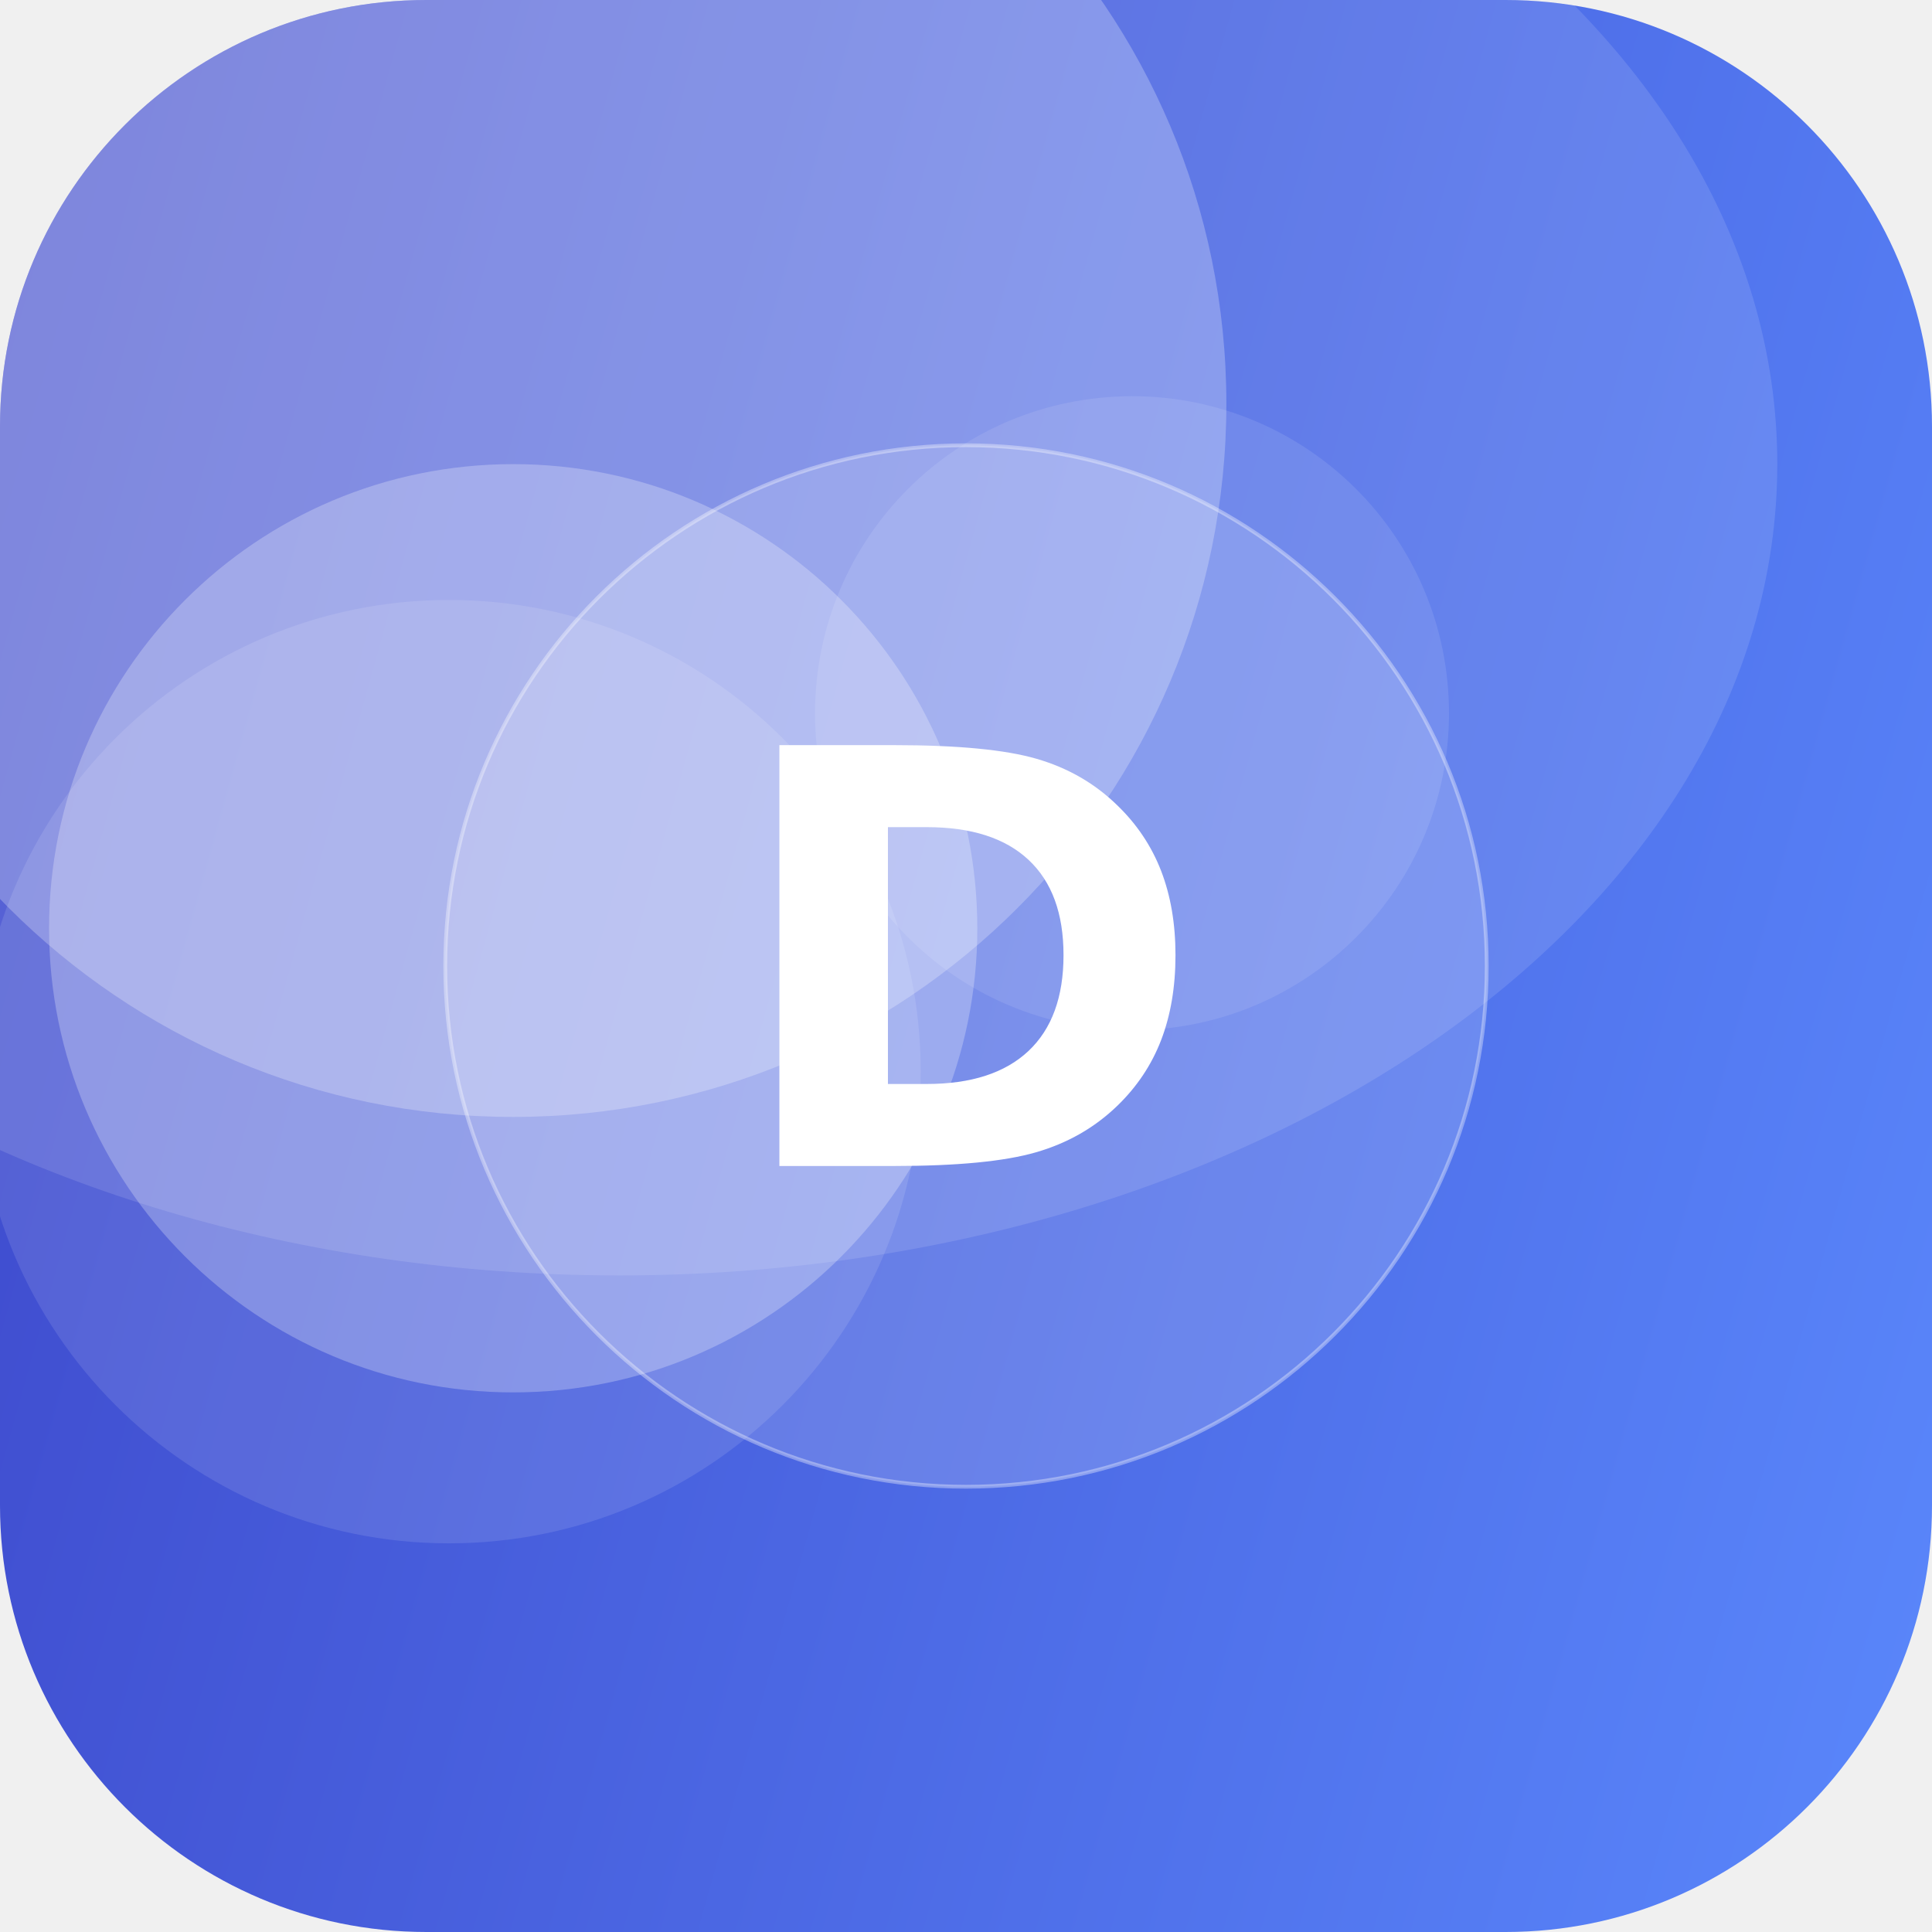
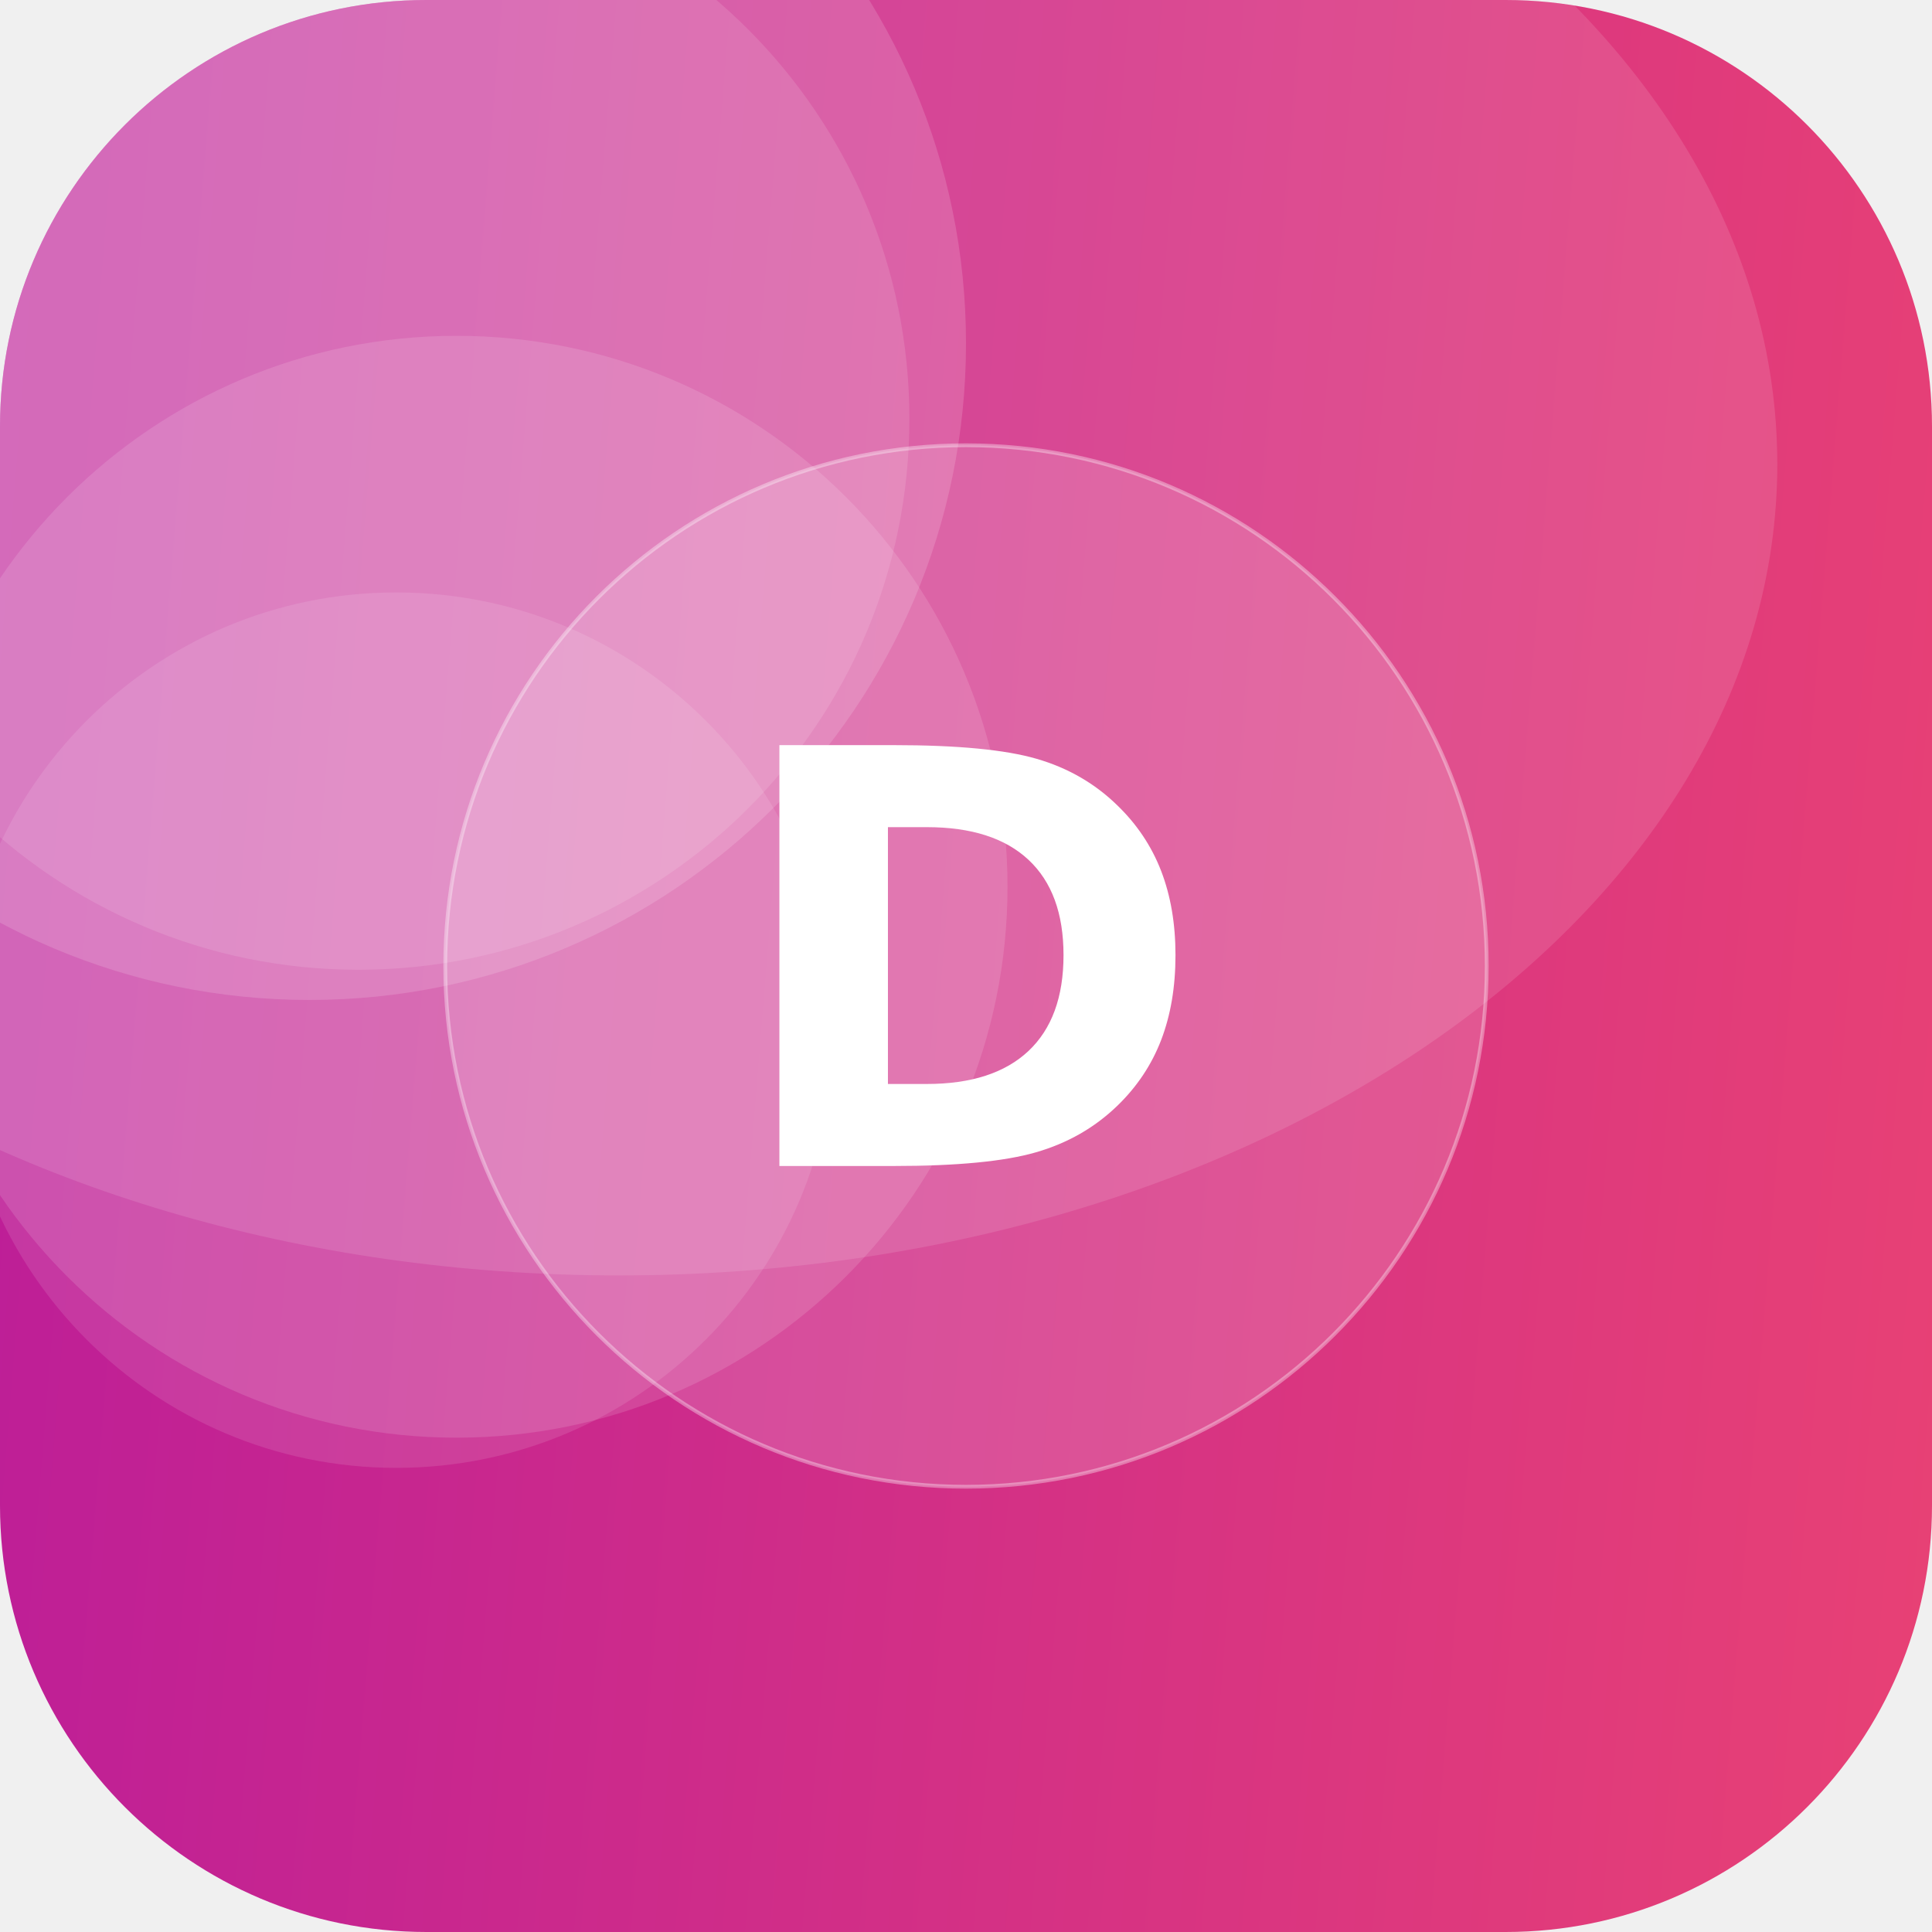
<svg xmlns="http://www.w3.org/2000/svg" width="512" height="512" viewBox="0 0 512 512">
  <defs>
-     <linearGradient id="g" x1="0" y1="0" x2="1" y2="1" gradientTransform="rotate(150 0.5 0.5)">
-       <stop offset="0" stop-color="#5C8CFF" />
-       <stop offset="1" stop-color="#3A41C6" />
+     <linearGradient id="g" x1="0" y1="0" x2="1" y2="1" gradientTransform="rotate(140 0.5 0.5)">
+       <stop offset="0" stop-color="#EF476F" />
+       <stop offset="1" stop-color="#B5179E" />
    </linearGradient>
    <clipPath id="c">
      <rect width="512" height="512" rx="113" />
    </clipPath>
  </defs>
  <g clip-path="url(#c)">
    <rect width="512" height="512" fill="url(#g)" />
-     <circle cx="136" cy="246" r="123" fill="#FFFFFF" fill-opacity="0.26" />
-     <circle cx="300" cy="189" r="84" fill="#FFFFFF" fill-opacity="0.10" />
-     <circle cx="136" cy="107" r="189" fill="#FFFFFF" fill-opacity="0.25" />
-     <circle cx="119" cy="284" r="125" fill="#FFFFFF" fill-opacity="0.11" />
+     <circle cx="82" cy="91" r="174" fill="#FFFFFF" fill-opacity="0.15" />
+     <circle cx="95" cy="111" r="146" fill="#FFFFFF" fill-opacity="0.12" />
+     <circle cx="121" cy="235" r="146" fill="#FFFFFF" fill-opacity="0.13" />
+     <circle cx="105" cy="273" r="116" fill="#FFFFFF" fill-opacity="0.11" />
    <ellipse cx="164" cy="123" rx="307" ry="215" fill="#FFFFFF" fill-opacity="0.12" />
    <circle cx="256" cy="256" r="138" fill="#FFFFFF" fill-opacity="0.16" stroke="#FFFFFF" stroke-opacity="0.35" />
    <text x="50%" y="50%" dy="53" text-anchor="middle" font-family="DejaVu Sans, Helvetica, Arial, sans-serif" font-weight="bold" font-size="153" fill="#FFFFFF">D</text>
  </g>
</svg>
